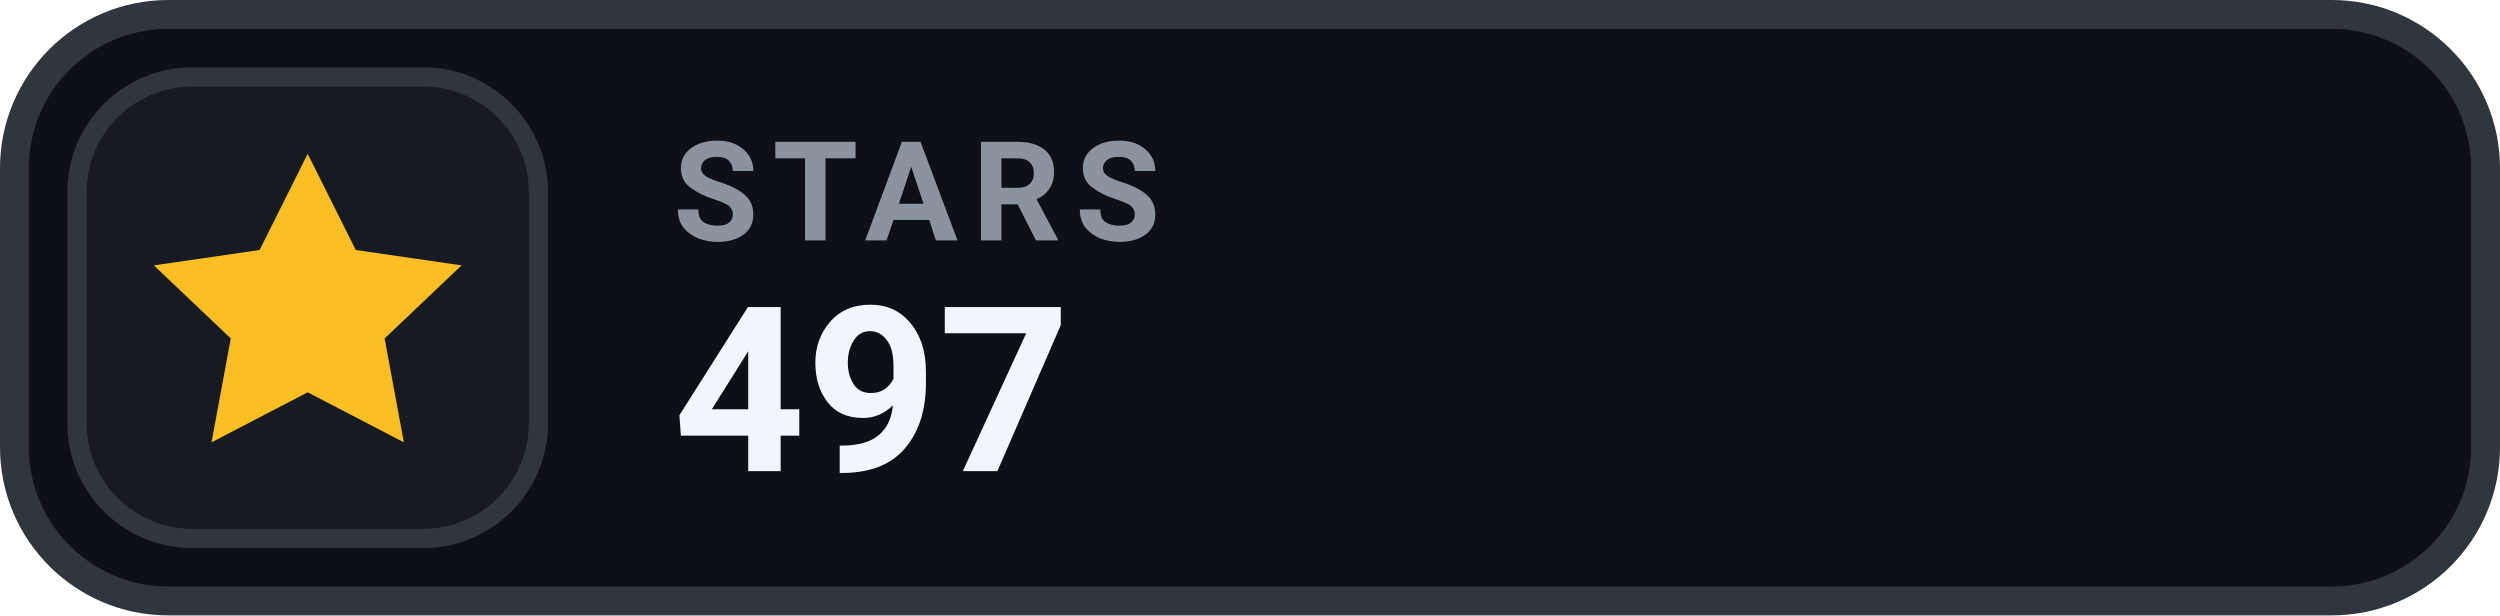
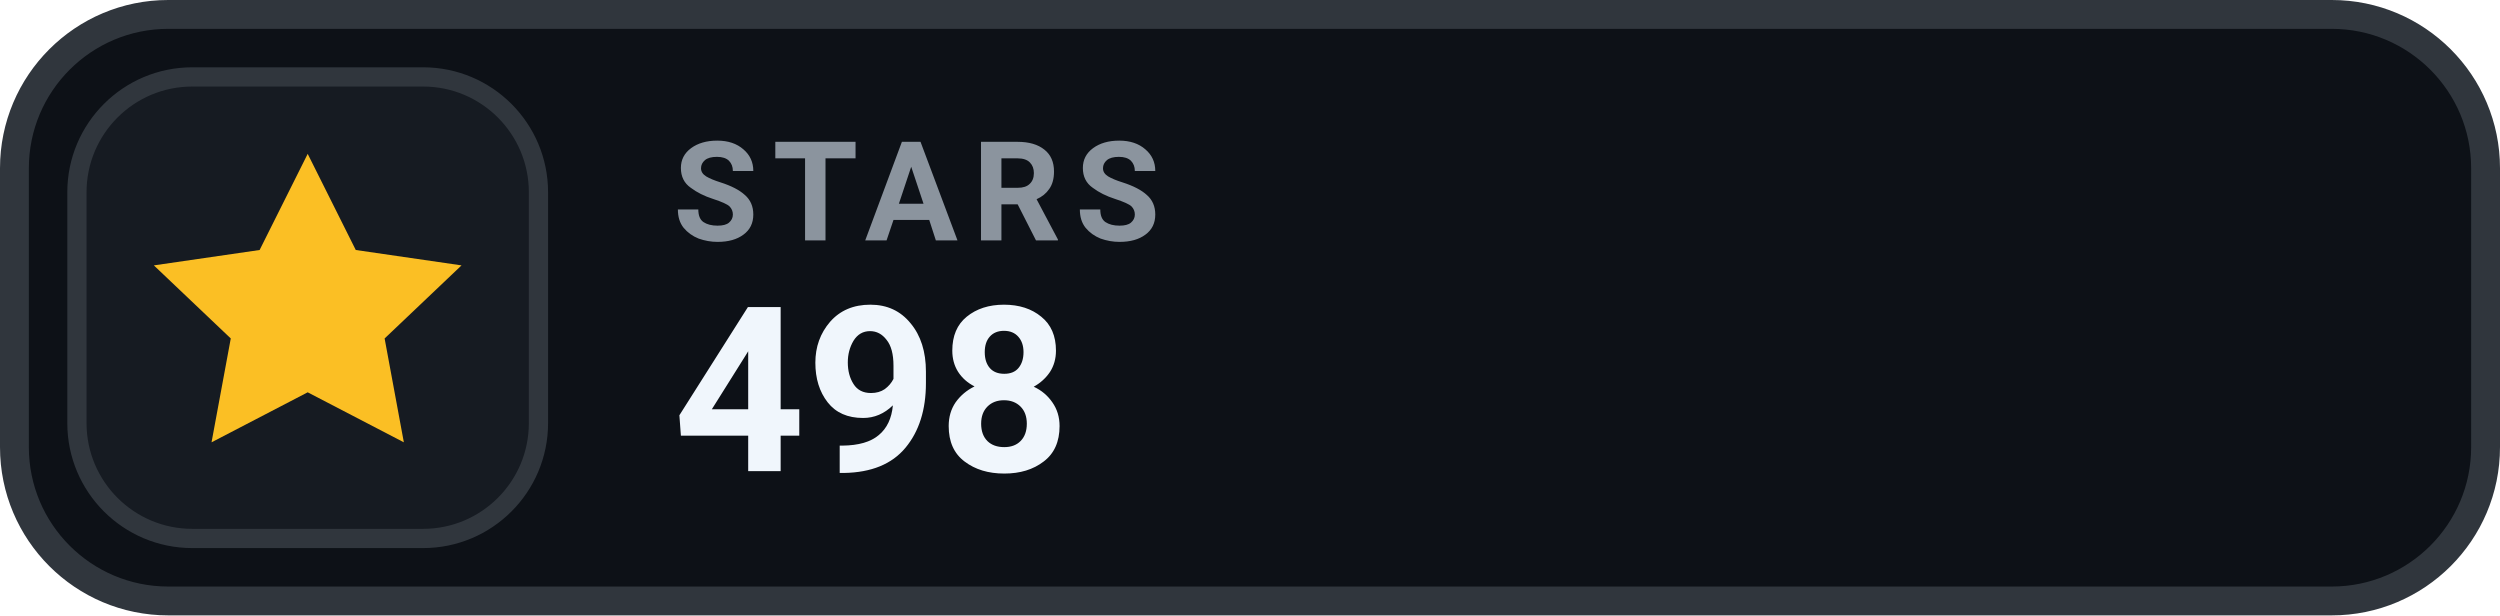
- <svg xmlns="http://www.w3.org/2000/svg" width="130" height="32" viewBox="0 0 130 32" role="img" aria-label="STARS 497">
+ <svg xmlns="http://www.w3.org/2000/svg" width="130" height="32" viewBox="0 0 130 32" role="img" aria-label="STARS 498">
  <rect x=".75" y=".75" width="128.5" height="30.5" rx="8" fill="#0D1117" stroke="#30363D" stroke-width="1.5" />
  <rect x="4" y="4" width="24" height="24" rx="6" fill="#161B22" stroke="#30363D" stroke-width="1" />
  <g transform="translate(16 16)" style="color:#FBBF24;">
    <path d="M0 -8 l2.5 5 5.5 .8 -4 3.8 1 5.4 -5 -2.6 -5 2.6 1 -5.4 -4 -3.8 5.5 -.8 Z" fill="currentColor" />
  </g>
  <text x="35" y="12.5" fill="#8B949E" font-family="-apple-system,BlinkMacSystemFont,'Segoe UI',Roboto,Helvetica,Arial,sans-serif" font-size="7.2" font-weight="700" letter-spacing=".75">STARS</text>
-   <text x="35" y="24.5" fill="#F0F6FC" font-family="-apple-system,BlinkMacSystemFont,'Segoe UI',Roboto,Helvetica,Arial,sans-serif" font-size="12" font-weight="700">497</text>
+   <text x="35" y="24.5" fill="#F0F6FC" font-family="-apple-system,BlinkMacSystemFont,'Segoe UI',Roboto,Helvetica,Arial,sans-serif" font-size="12" font-weight="700">498</text>
</svg>
